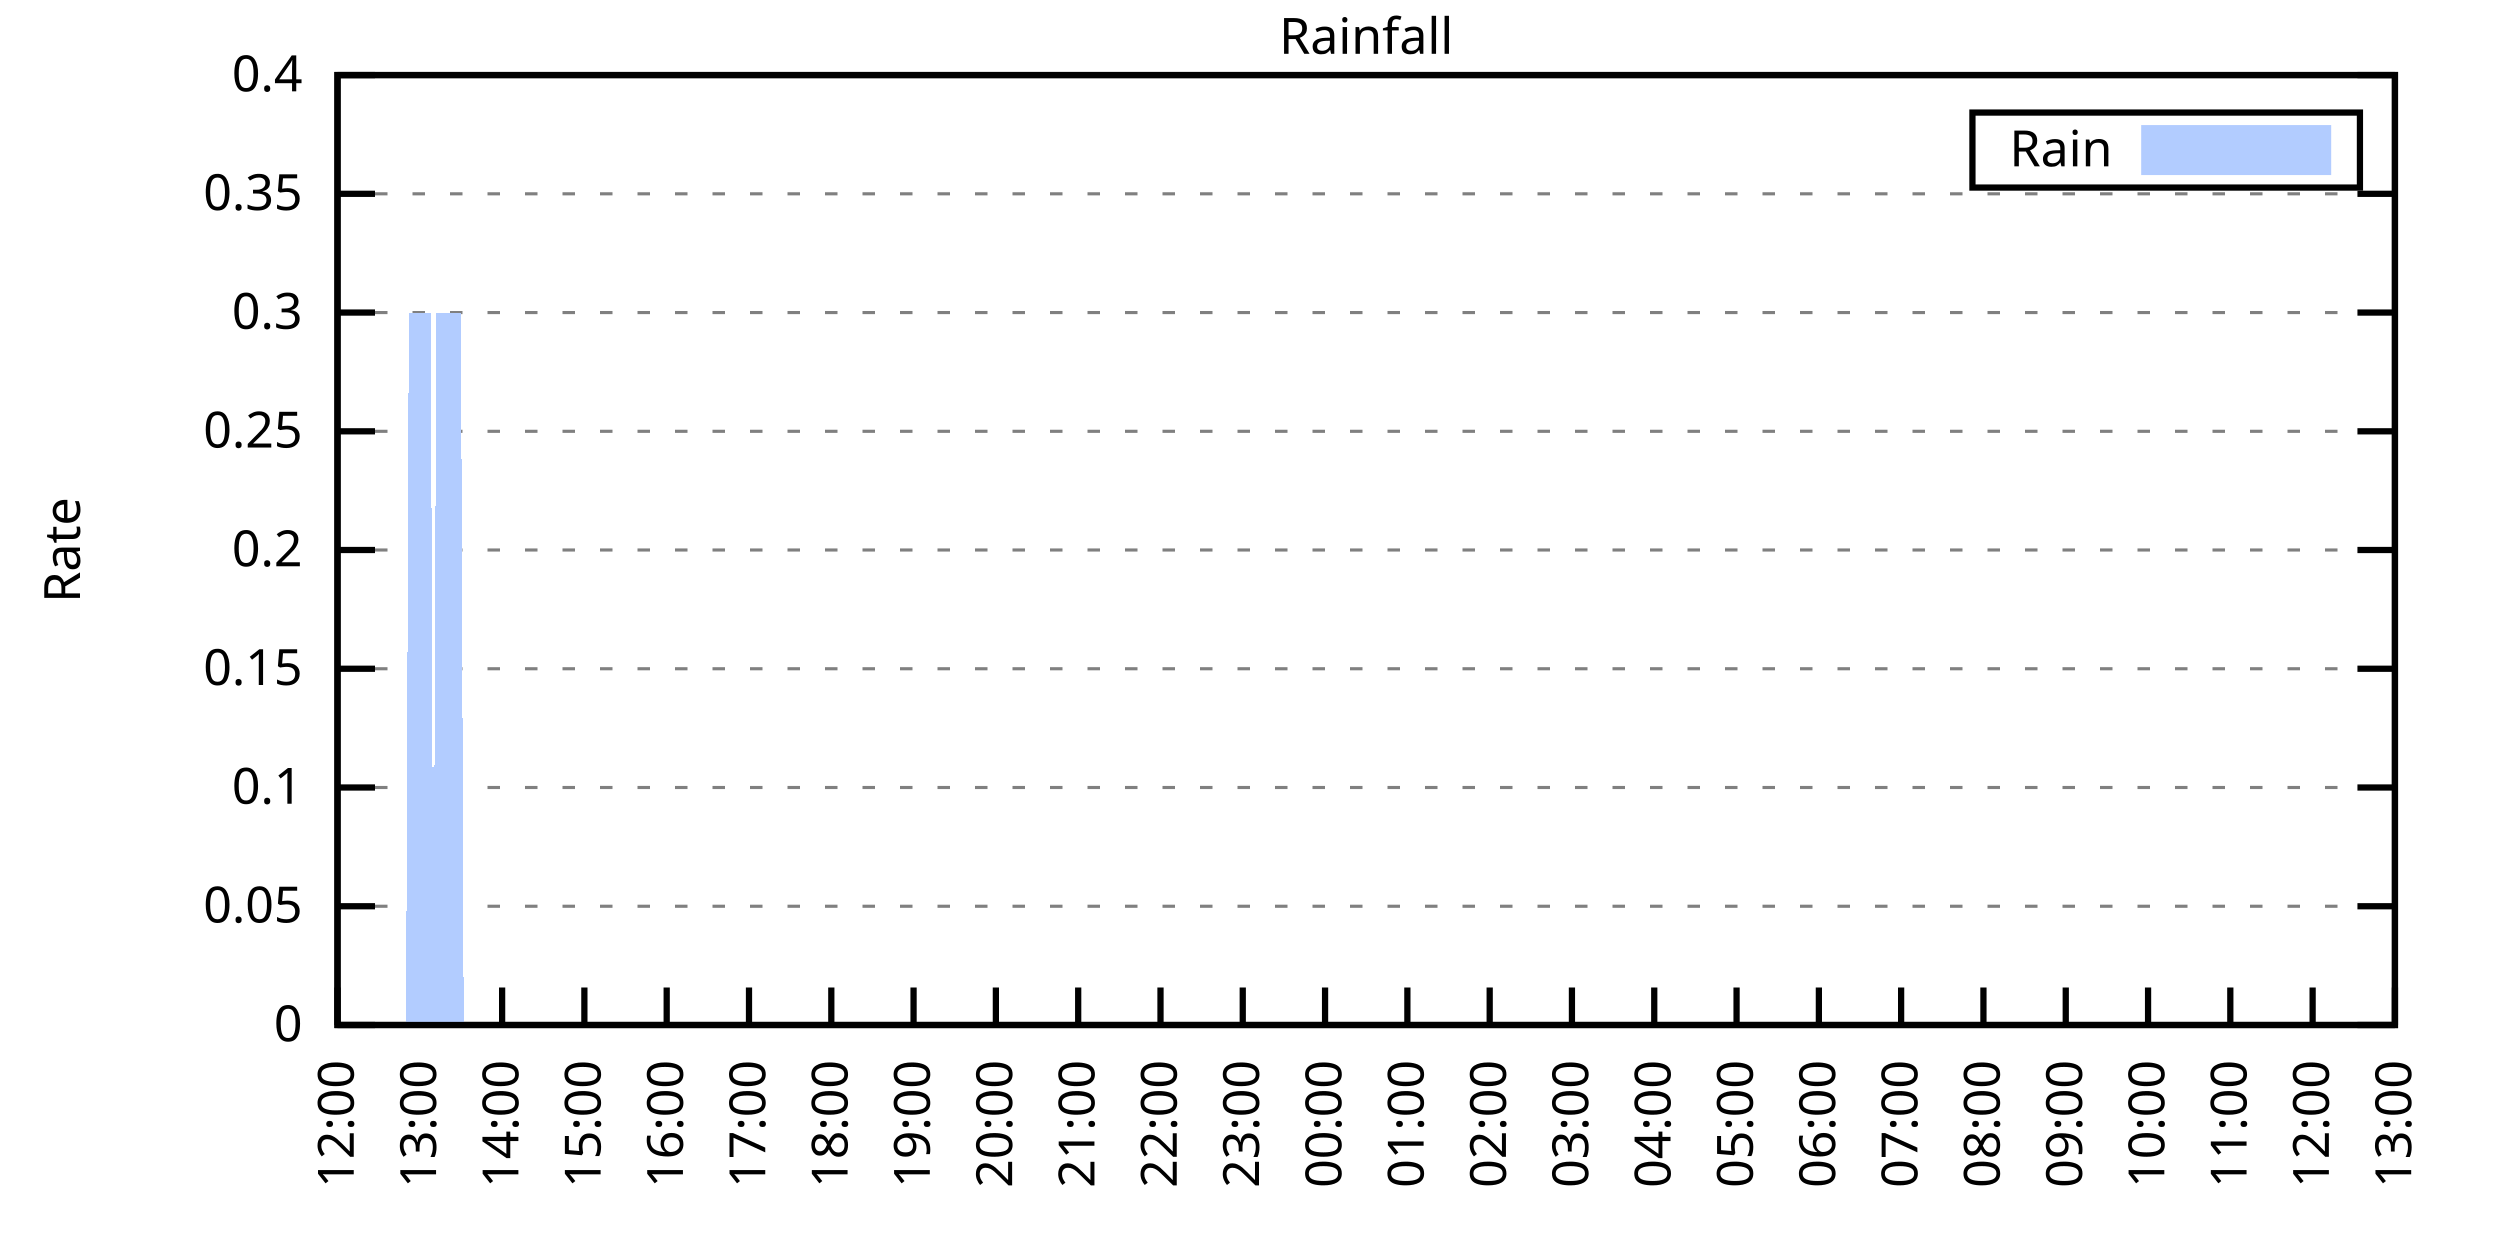
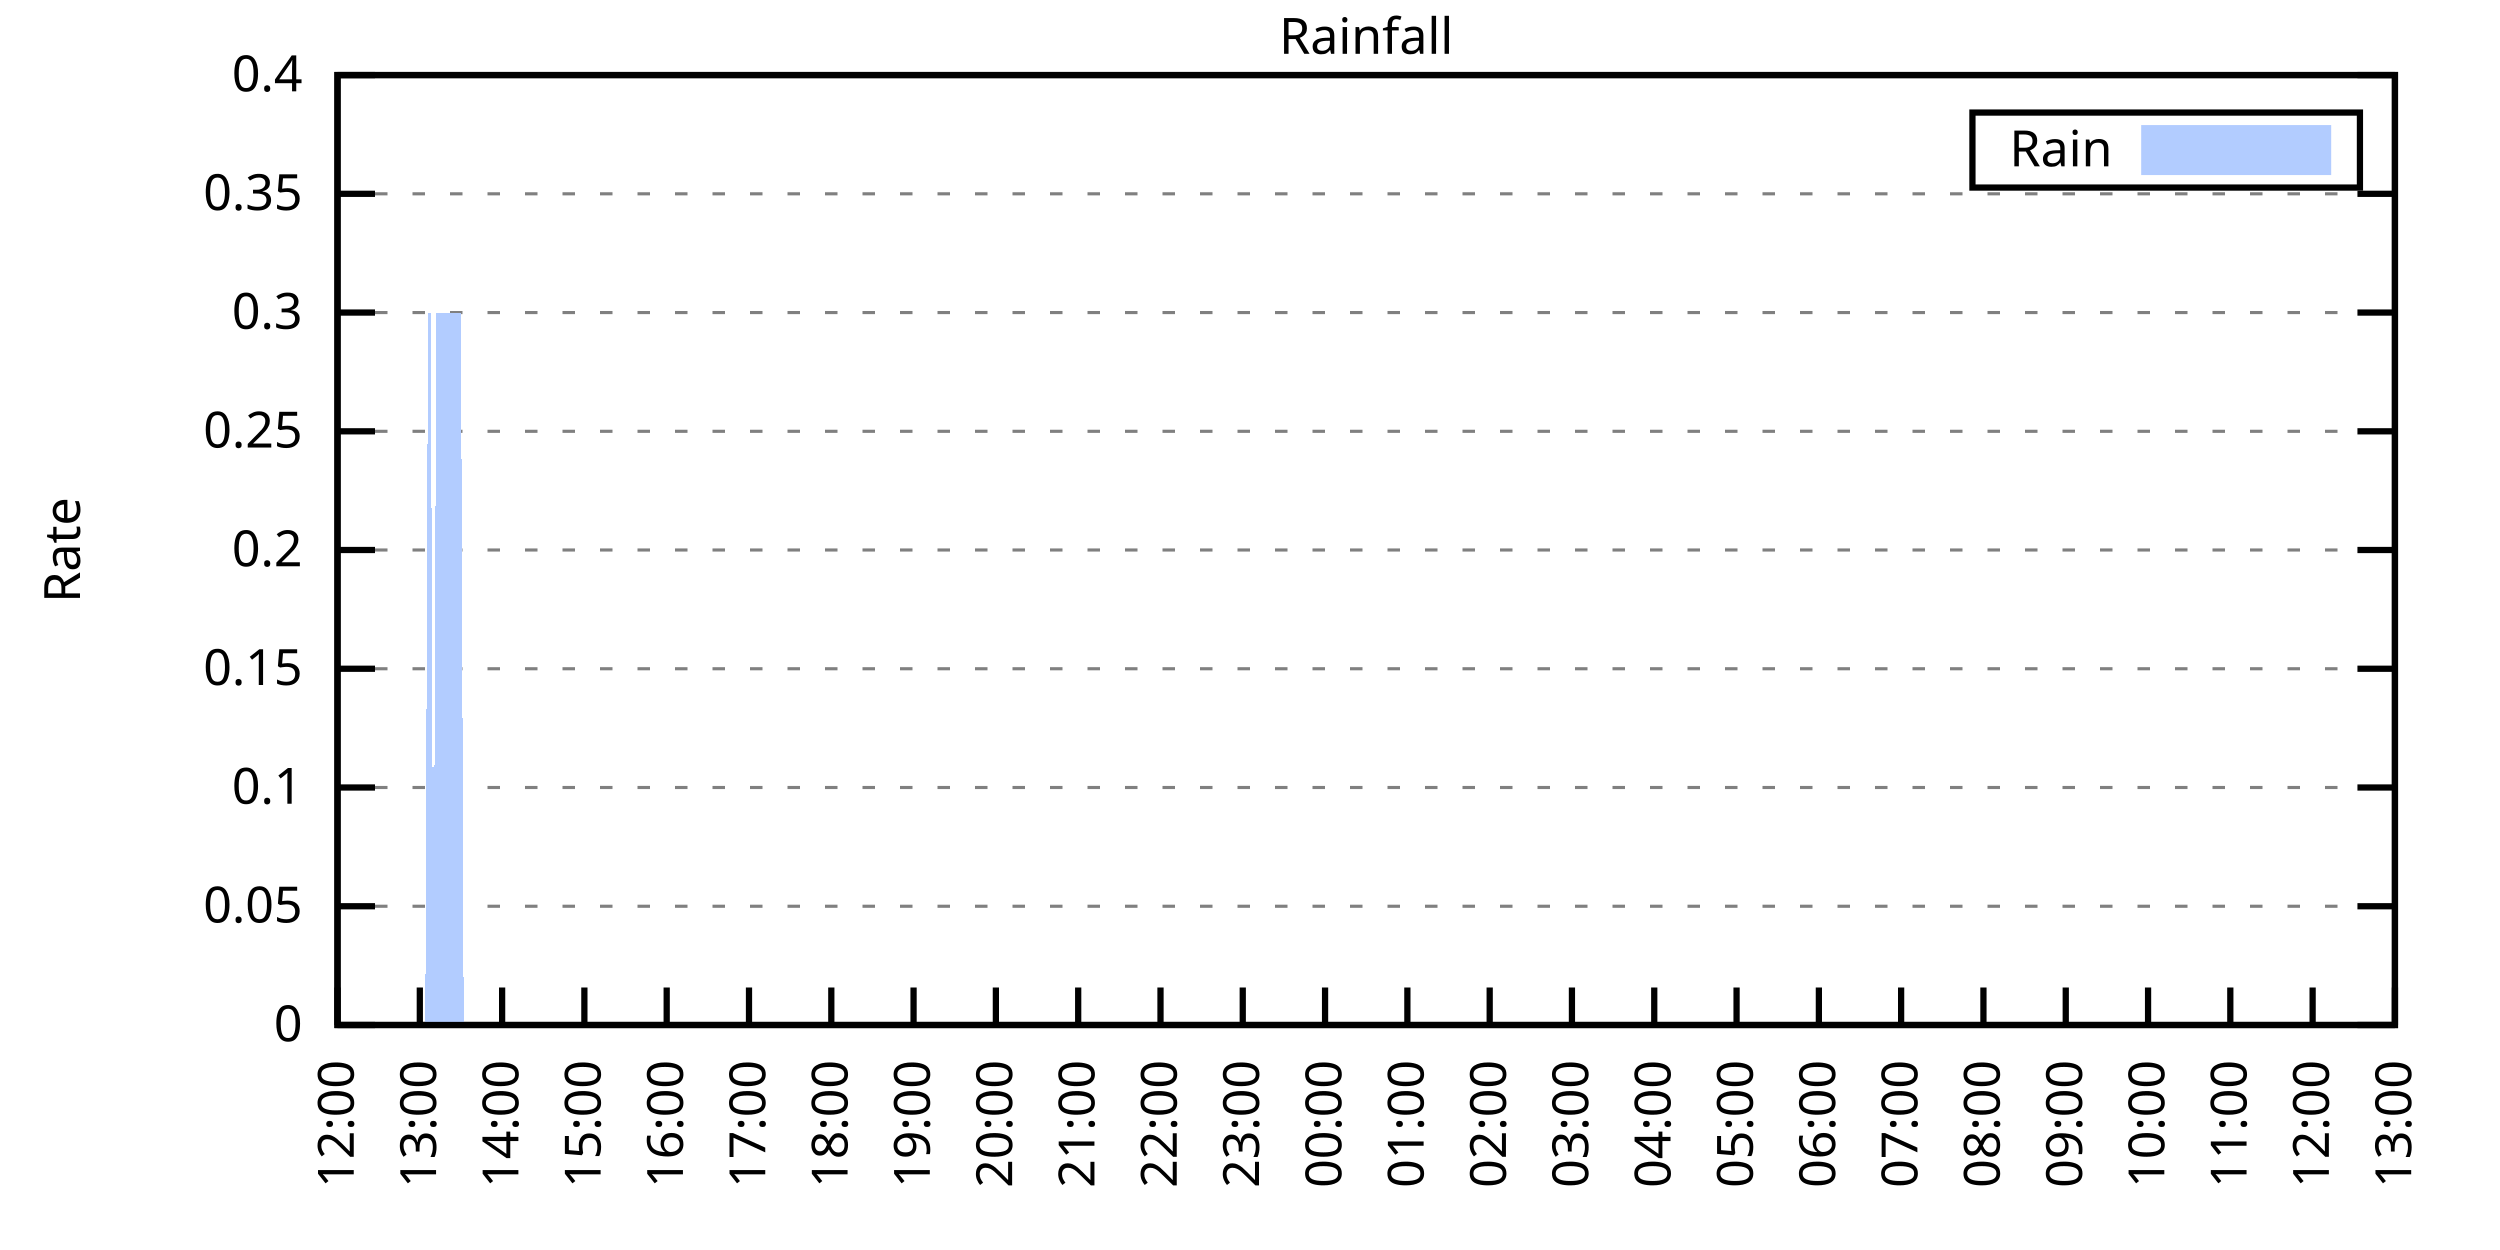
<svg xmlns="http://www.w3.org/2000/svg" xmlns:xlink="http://www.w3.org/1999/xlink" width="400" height="200" viewBox="0 0 400 200">
  <g id="gnuplot_canvas">
    <rect x="0" y="0" width="400" height="200" fill="none" />
    <defs>
      <circle id="gpDot" r="0.5" stroke-width="0.5" stroke="currentColor" />
      <path id="gpPt0" stroke-width="0.333" stroke="currentColor" d="M-1,0 h2 M0,-1 v2" />
      <path id="gpPt1" stroke-width="0.333" stroke="currentColor" d="M-1,-1 L1,1 M1,-1 L-1,1" />
      <path id="gpPt2" stroke-width="0.333" stroke="currentColor" d="M-1,0 L1,0 M0,-1 L0,1 M-1,-1 L1,1 M-1,1 L1,-1" />
      <rect id="gpPt3" stroke-width="0.333" stroke="currentColor" x="-1" y="-1" width="2" height="2" />
      <rect id="gpPt4" stroke-width="0.333" stroke="currentColor" fill="currentColor" x="-1" y="-1" width="2" height="2" />
      <circle id="gpPt5" stroke-width="0.333" stroke="currentColor" cx="0" cy="0" r="1" />
      <use xlink:href="#gpPt5" id="gpPt6" fill="currentColor" stroke="none" />
      <path id="gpPt7" stroke-width="0.333" stroke="currentColor" d="M0,-1.33 L-1.33,0.67 L1.33,0.67 z" />
      <use xlink:href="#gpPt7" id="gpPt8" fill="currentColor" stroke="none" />
      <use xlink:href="#gpPt7" id="gpPt9" stroke="currentColor" transform="rotate(180)" />
      <use xlink:href="#gpPt9" id="gpPt10" fill="currentColor" stroke="none" />
      <use xlink:href="#gpPt3" id="gpPt11" stroke="currentColor" transform="rotate(45)" />
      <use xlink:href="#gpPt11" id="gpPt12" fill="currentColor" stroke="none" />
      <path id="gpPt13" stroke-width="0.333" stroke="currentColor" d="M0,1.330 L1.265,0.411 L0.782,-1.067 L-0.782,-1.076 L-1.265,0.411 z" />
      <use xlink:href="#gpPt13" id="gpPt14" fill="currentColor" stroke="none" />
      <filter id="textbox" filterUnits="objectBoundingBox" x="0" y="0" height="1" width="1">
        <feFlood flood-color="white" flood-opacity="1" result="bgnd" />
        <feComposite in="SourceGraphic" in2="bgnd" operator="atop" />
      </filter>
      <filter id="greybox" filterUnits="objectBoundingBox" x="0" y="0" height="1" width="1">
        <feFlood flood-color="lightgrey" flood-opacity="1" result="grey" />
        <feComposite in="SourceGraphic" in2="grey" operator="atop" />
      </filter>
    </defs>
    <g fill="none" color="white" stroke="currentColor" stroke-width="1.00" stroke-linecap="butt" stroke-linejoin="miter">
</g>
    <g fill="none" color="black" stroke="currentColor" stroke-width="1.00" stroke-linecap="butt" stroke-linejoin="miter">
      <g stroke="none" shape-rendering="crispEdges">
        <polygon fill="rgb(255, 255, 255)" points="54.00,164.00 383.18,164.00 383.18,12.02 54.00,12.02 " />
      </g>
    </g>
    <g fill="none" color="black" stroke="currentColor" stroke-width="1.00" stroke-linecap="butt" stroke-linejoin="miter">
</g>
    <g fill="none" color="black" stroke="black" stroke-width="0.50" stroke-linecap="butt" stroke-linejoin="miter">
</g>
    <g fill="none" color="gray" stroke="currentColor" stroke-width="0.50" stroke-linecap="butt" stroke-linejoin="miter">
      <path stroke="gray" stroke-dasharray="2,4" class="gridline" d="M54.00,164.00 L383.19,164.00  " />
    </g>
    <g fill="none" color="gray" stroke="gray" stroke-width="1.00" stroke-linecap="butt" stroke-linejoin="miter">
</g>
    <g fill="none" color="black" stroke="currentColor" stroke-width="1.00" stroke-linecap="butt" stroke-linejoin="miter">
      <path stroke="black" d="M54.00,164.00 L60.00,164.00 M383.19,164.00 L377.19,164.00  " />
      <g transform="translate(48.40,166.60)" stroke="none" fill="black" font-family="Sans" font-size="8.00" text-anchor="end">
        <text>
          <tspan font-family="Sans"> 0</tspan>
        </text>
      </g>
    </g>
    <g fill="none" color="black" stroke="currentColor" stroke-width="1.00" stroke-linecap="butt" stroke-linejoin="miter">
</g>
    <g fill="none" color="black" stroke="black" stroke-width="0.50" stroke-linecap="butt" stroke-linejoin="miter">
</g>
    <g fill="none" color="gray" stroke="currentColor" stroke-width="0.50" stroke-linecap="butt" stroke-linejoin="miter">
      <path stroke="gray" stroke-dasharray="2,4" class="gridline" d="M54.00,145.00 L383.19,145.00  " />
    </g>
    <g fill="none" color="gray" stroke="gray" stroke-width="1.00" stroke-linecap="butt" stroke-linejoin="miter">
</g>
    <g fill="none" color="black" stroke="currentColor" stroke-width="1.00" stroke-linecap="butt" stroke-linejoin="miter">
      <path stroke="black" d="M54.00,145.00 L60.00,145.00 M383.19,145.00 L377.19,145.00  " />
      <g transform="translate(48.40,147.60)" stroke="none" fill="black" font-family="Sans" font-size="8.00" text-anchor="end">
        <text>
          <tspan font-family="Sans"> 0.05</tspan>
        </text>
      </g>
    </g>
    <g fill="none" color="black" stroke="currentColor" stroke-width="1.00" stroke-linecap="butt" stroke-linejoin="miter">
</g>
    <g fill="none" color="black" stroke="black" stroke-width="0.50" stroke-linecap="butt" stroke-linejoin="miter">
</g>
    <g fill="none" color="gray" stroke="currentColor" stroke-width="0.50" stroke-linecap="butt" stroke-linejoin="miter">
      <path stroke="gray" stroke-dasharray="2,4" class="gridline" d="M54.00,126.00 L383.19,126.00  " />
    </g>
    <g fill="none" color="gray" stroke="gray" stroke-width="1.00" stroke-linecap="butt" stroke-linejoin="miter">
</g>
    <g fill="none" color="black" stroke="currentColor" stroke-width="1.00" stroke-linecap="butt" stroke-linejoin="miter">
      <path stroke="black" d="M54.00,126.00 L60.00,126.00 M383.19,126.00 L377.19,126.00  " />
      <g transform="translate(48.40,128.60)" stroke="none" fill="black" font-family="Sans" font-size="8.00" text-anchor="end">
        <text>
          <tspan font-family="Sans"> 0.1</tspan>
        </text>
      </g>
    </g>
    <g fill="none" color="black" stroke="currentColor" stroke-width="1.00" stroke-linecap="butt" stroke-linejoin="miter">
</g>
    <g fill="none" color="black" stroke="black" stroke-width="0.50" stroke-linecap="butt" stroke-linejoin="miter">
</g>
    <g fill="none" color="gray" stroke="currentColor" stroke-width="0.50" stroke-linecap="butt" stroke-linejoin="miter">
      <path stroke="gray" stroke-dasharray="2,4" class="gridline" d="M54.00,107.00 L383.19,107.00  " />
    </g>
    <g fill="none" color="gray" stroke="gray" stroke-width="1.00" stroke-linecap="butt" stroke-linejoin="miter">
</g>
    <g fill="none" color="black" stroke="currentColor" stroke-width="1.00" stroke-linecap="butt" stroke-linejoin="miter">
      <path stroke="black" d="M54.00,107.00 L60.00,107.00 M383.19,107.00 L377.19,107.00  " />
      <g transform="translate(48.40,109.60)" stroke="none" fill="black" font-family="Sans" font-size="8.00" text-anchor="end">
        <text>
          <tspan font-family="Sans"> 0.15</tspan>
        </text>
      </g>
    </g>
    <g fill="none" color="black" stroke="currentColor" stroke-width="1.00" stroke-linecap="butt" stroke-linejoin="miter">
</g>
    <g fill="none" color="black" stroke="black" stroke-width="0.50" stroke-linecap="butt" stroke-linejoin="miter">
</g>
    <g fill="none" color="gray" stroke="currentColor" stroke-width="0.50" stroke-linecap="butt" stroke-linejoin="miter">
      <path stroke="gray" stroke-dasharray="2,4" class="gridline" d="M54.00,88.00 L383.19,88.00  " />
    </g>
    <g fill="none" color="gray" stroke="gray" stroke-width="1.00" stroke-linecap="butt" stroke-linejoin="miter">
</g>
    <g fill="none" color="black" stroke="currentColor" stroke-width="1.00" stroke-linecap="butt" stroke-linejoin="miter">
      <path stroke="black" d="M54.00,88.00 L60.00,88.00 M383.19,88.00 L377.19,88.00  " />
      <g transform="translate(48.40,90.60)" stroke="none" fill="black" font-family="Sans" font-size="8.00" text-anchor="end">
        <text>
          <tspan font-family="Sans"> 0.2</tspan>
        </text>
      </g>
    </g>
    <g fill="none" color="black" stroke="currentColor" stroke-width="1.00" stroke-linecap="butt" stroke-linejoin="miter">
</g>
    <g fill="none" color="black" stroke="black" stroke-width="0.50" stroke-linecap="butt" stroke-linejoin="miter">
</g>
    <g fill="none" color="gray" stroke="currentColor" stroke-width="0.50" stroke-linecap="butt" stroke-linejoin="miter">
      <path stroke="gray" stroke-dasharray="2,4" class="gridline" d="M54.00,69.01 L383.19,69.01  " />
    </g>
    <g fill="none" color="gray" stroke="gray" stroke-width="1.00" stroke-linecap="butt" stroke-linejoin="miter">
</g>
    <g fill="none" color="black" stroke="currentColor" stroke-width="1.00" stroke-linecap="butt" stroke-linejoin="miter">
      <path stroke="black" d="M54.00,69.01 L60.00,69.01 M383.19,69.01 L377.19,69.01  " />
      <g transform="translate(48.40,71.61)" stroke="none" fill="black" font-family="Sans" font-size="8.00" text-anchor="end">
        <text>
          <tspan font-family="Sans"> 0.25</tspan>
        </text>
      </g>
    </g>
    <g fill="none" color="black" stroke="currentColor" stroke-width="1.00" stroke-linecap="butt" stroke-linejoin="miter">
</g>
    <g fill="none" color="black" stroke="black" stroke-width="0.50" stroke-linecap="butt" stroke-linejoin="miter">
</g>
    <g fill="none" color="gray" stroke="currentColor" stroke-width="0.50" stroke-linecap="butt" stroke-linejoin="miter">
      <path stroke="gray" stroke-dasharray="2,4" class="gridline" d="M54.00,50.01 L383.19,50.01  " />
    </g>
    <g fill="none" color="gray" stroke="gray" stroke-width="1.00" stroke-linecap="butt" stroke-linejoin="miter">
</g>
    <g fill="none" color="black" stroke="currentColor" stroke-width="1.00" stroke-linecap="butt" stroke-linejoin="miter">
      <path stroke="black" d="M54.00,50.01 L60.00,50.01 M383.19,50.01 L377.19,50.01  " />
      <g transform="translate(48.40,52.61)" stroke="none" fill="black" font-family="Sans" font-size="8.00" text-anchor="end">
        <text>
          <tspan font-family="Sans"> 0.3</tspan>
        </text>
      </g>
    </g>
    <g fill="none" color="black" stroke="currentColor" stroke-width="1.00" stroke-linecap="butt" stroke-linejoin="miter">
</g>
    <g fill="none" color="black" stroke="black" stroke-width="0.50" stroke-linecap="butt" stroke-linejoin="miter">
</g>
    <g fill="none" color="gray" stroke="currentColor" stroke-width="0.50" stroke-linecap="butt" stroke-linejoin="miter">
      <path stroke="gray" stroke-dasharray="2,4" class="gridline" d="M54.00,31.01 L383.19,31.01  " />
    </g>
    <g fill="none" color="gray" stroke="gray" stroke-width="1.00" stroke-linecap="butt" stroke-linejoin="miter">
</g>
    <g fill="none" color="black" stroke="currentColor" stroke-width="1.00" stroke-linecap="butt" stroke-linejoin="miter">
      <path stroke="black" d="M54.00,31.01 L60.00,31.01 M383.19,31.01 L377.19,31.01  " />
      <g transform="translate(48.40,33.61)" stroke="none" fill="black" font-family="Sans" font-size="8.00" text-anchor="end">
        <text>
          <tspan font-family="Sans"> 0.35</tspan>
        </text>
      </g>
    </g>
    <g fill="none" color="black" stroke="currentColor" stroke-width="1.00" stroke-linecap="butt" stroke-linejoin="miter">
</g>
    <g fill="none" color="black" stroke="black" stroke-width="0.50" stroke-linecap="butt" stroke-linejoin="miter">
</g>
    <g fill="none" color="gray" stroke="currentColor" stroke-width="0.50" stroke-linecap="butt" stroke-linejoin="miter">
      <path stroke="gray" stroke-dasharray="2,4" class="gridline" d="M54.00,12.01 L383.19,12.01  " />
    </g>
    <g fill="none" color="gray" stroke="gray" stroke-width="1.00" stroke-linecap="butt" stroke-linejoin="miter">
</g>
    <g fill="none" color="black" stroke="currentColor" stroke-width="1.00" stroke-linecap="butt" stroke-linejoin="miter">
      <path stroke="black" d="M54.00,12.01 L60.00,12.01 M383.19,12.01 L377.19,12.01  " />
      <g transform="translate(48.40,14.61)" stroke="none" fill="black" font-family="Sans" font-size="8.00" text-anchor="end">
        <text>
          <tspan font-family="Sans"> 0.4</tspan>
        </text>
      </g>
    </g>
    <g fill="none" color="black" stroke="currentColor" stroke-width="1.00" stroke-linecap="butt" stroke-linejoin="miter">
      <path stroke="black" d="M54.00,164.00 L54.00,158.00  " />
      <g transform="translate(56.60,169.60) rotate(270.00)" stroke="none" fill="black" font-family="Sans" font-size="8.00" text-anchor="end">
        <text>
          <tspan font-family="Sans">12:00</tspan>
        </text>
      </g>
    </g>
    <g fill="none" color="black" stroke="currentColor" stroke-width="1.00" stroke-linecap="butt" stroke-linejoin="miter">
      <path stroke="black" d="M67.17,164.00 L67.17,158.00  " />
      <g transform="translate(69.77,169.60) rotate(270.00)" stroke="none" fill="black" font-family="Sans" font-size="8.00" text-anchor="end">
        <text>
          <tspan font-family="Sans">13:00</tspan>
        </text>
      </g>
    </g>
    <g fill="none" color="black" stroke="currentColor" stroke-width="1.00" stroke-linecap="butt" stroke-linejoin="miter">
      <path stroke="black" d="M80.34,164.00 L80.34,158.00  " />
      <g transform="translate(82.94,169.60) rotate(270.00)" stroke="none" fill="black" font-family="Sans" font-size="8.00" text-anchor="end">
        <text>
          <tspan font-family="Sans">14:00</tspan>
        </text>
      </g>
    </g>
    <g fill="none" color="black" stroke="currentColor" stroke-width="1.00" stroke-linecap="butt" stroke-linejoin="miter">
      <path stroke="black" d="M93.50,164.00 L93.50,158.00  " />
      <g transform="translate(96.10,169.60) rotate(270.00)" stroke="none" fill="black" font-family="Sans" font-size="8.00" text-anchor="end">
        <text>
          <tspan font-family="Sans">15:00</tspan>
        </text>
      </g>
    </g>
    <g fill="none" color="black" stroke="currentColor" stroke-width="1.00" stroke-linecap="butt" stroke-linejoin="miter">
      <path stroke="black" d="M106.67,164.00 L106.67,158.00  " />
      <g transform="translate(109.27,169.60) rotate(270.00)" stroke="none" fill="black" font-family="Sans" font-size="8.00" text-anchor="end">
        <text>
          <tspan font-family="Sans">16:00</tspan>
        </text>
      </g>
    </g>
    <g fill="none" color="black" stroke="currentColor" stroke-width="1.00" stroke-linecap="butt" stroke-linejoin="miter">
      <path stroke="black" d="M119.84,164.00 L119.84,158.00  " />
      <g transform="translate(122.44,169.60) rotate(270.00)" stroke="none" fill="black" font-family="Sans" font-size="8.00" text-anchor="end">
        <text>
          <tspan font-family="Sans">17:00</tspan>
        </text>
      </g>
    </g>
    <g fill="none" color="black" stroke="currentColor" stroke-width="1.00" stroke-linecap="butt" stroke-linejoin="miter">
      <path stroke="black" d="M133.01,164.00 L133.01,158.00  " />
      <g transform="translate(135.61,169.60) rotate(270.00)" stroke="none" fill="black" font-family="Sans" font-size="8.00" text-anchor="end">
        <text>
          <tspan font-family="Sans">18:00</tspan>
        </text>
      </g>
    </g>
    <g fill="none" color="black" stroke="currentColor" stroke-width="1.00" stroke-linecap="butt" stroke-linejoin="miter">
      <path stroke="black" d="M146.17,164.00 L146.17,158.00  " />
      <g transform="translate(148.77,169.60) rotate(270.00)" stroke="none" fill="black" font-family="Sans" font-size="8.00" text-anchor="end">
        <text>
          <tspan font-family="Sans">19:00</tspan>
        </text>
      </g>
    </g>
    <g fill="none" color="black" stroke="currentColor" stroke-width="1.00" stroke-linecap="butt" stroke-linejoin="miter">
      <path stroke="black" d="M159.34,164.00 L159.34,158.00  " />
      <g transform="translate(161.94,169.60) rotate(270.00)" stroke="none" fill="black" font-family="Sans" font-size="8.00" text-anchor="end">
        <text>
          <tspan font-family="Sans">20:00</tspan>
        </text>
      </g>
    </g>
    <g fill="none" color="black" stroke="currentColor" stroke-width="1.00" stroke-linecap="butt" stroke-linejoin="miter">
      <path stroke="black" d="M172.51,164.00 L172.51,158.00  " />
      <g transform="translate(175.11,169.60) rotate(270.00)" stroke="none" fill="black" font-family="Sans" font-size="8.00" text-anchor="end">
        <text>
          <tspan font-family="Sans">21:00</tspan>
        </text>
      </g>
    </g>
    <g fill="none" color="black" stroke="currentColor" stroke-width="1.00" stroke-linecap="butt" stroke-linejoin="miter">
      <path stroke="black" d="M185.68,164.00 L185.68,158.00  " />
      <g transform="translate(188.28,169.60) rotate(270.00)" stroke="none" fill="black" font-family="Sans" font-size="8.00" text-anchor="end">
        <text>
          <tspan font-family="Sans">22:00</tspan>
        </text>
      </g>
    </g>
    <g fill="none" color="black" stroke="currentColor" stroke-width="1.00" stroke-linecap="butt" stroke-linejoin="miter">
      <path stroke="black" d="M198.84,164.00 L198.84,158.00  " />
      <g transform="translate(201.44,169.60) rotate(270.00)" stroke="none" fill="black" font-family="Sans" font-size="8.00" text-anchor="end">
        <text>
          <tspan font-family="Sans">23:00</tspan>
        </text>
      </g>
    </g>
    <g fill="none" color="black" stroke="currentColor" stroke-width="1.00" stroke-linecap="butt" stroke-linejoin="miter">
      <path stroke="black" d="M212.01,164.00 L212.01,158.00  " />
      <g transform="translate(214.61,169.60) rotate(270.00)" stroke="none" fill="black" font-family="Sans" font-size="8.00" text-anchor="end">
        <text>
          <tspan font-family="Sans">00:00</tspan>
        </text>
      </g>
    </g>
    <g fill="none" color="black" stroke="currentColor" stroke-width="1.00" stroke-linecap="butt" stroke-linejoin="miter">
      <path stroke="black" d="M225.18,164.00 L225.18,158.00  " />
      <g transform="translate(227.78,169.60) rotate(270.00)" stroke="none" fill="black" font-family="Sans" font-size="8.00" text-anchor="end">
        <text>
          <tspan font-family="Sans">01:00</tspan>
        </text>
      </g>
    </g>
    <g fill="none" color="black" stroke="currentColor" stroke-width="1.00" stroke-linecap="butt" stroke-linejoin="miter">
      <path stroke="black" d="M238.35,164.00 L238.35,158.00  " />
      <g transform="translate(240.95,169.60) rotate(270.00)" stroke="none" fill="black" font-family="Sans" font-size="8.00" text-anchor="end">
        <text>
          <tspan font-family="Sans">02:00</tspan>
        </text>
      </g>
    </g>
    <g fill="none" color="black" stroke="currentColor" stroke-width="1.00" stroke-linecap="butt" stroke-linejoin="miter">
      <path stroke="black" d="M251.51,164.00 L251.51,158.00  " />
      <g transform="translate(254.11,169.60) rotate(270.00)" stroke="none" fill="black" font-family="Sans" font-size="8.00" text-anchor="end">
        <text>
          <tspan font-family="Sans">03:00</tspan>
        </text>
      </g>
    </g>
    <g fill="none" color="black" stroke="currentColor" stroke-width="1.00" stroke-linecap="butt" stroke-linejoin="miter">
      <path stroke="black" d="M264.68,164.00 L264.68,158.00  " />
      <g transform="translate(267.28,169.60) rotate(270.00)" stroke="none" fill="black" font-family="Sans" font-size="8.00" text-anchor="end">
        <text>
          <tspan font-family="Sans">04:00</tspan>
        </text>
      </g>
    </g>
    <g fill="none" color="black" stroke="currentColor" stroke-width="1.00" stroke-linecap="butt" stroke-linejoin="miter">
      <path stroke="black" d="M277.85,164.00 L277.85,158.00  " />
      <g transform="translate(280.45,169.60) rotate(270.00)" stroke="none" fill="black" font-family="Sans" font-size="8.00" text-anchor="end">
        <text>
          <tspan font-family="Sans">05:00</tspan>
        </text>
      </g>
    </g>
    <g fill="none" color="black" stroke="currentColor" stroke-width="1.00" stroke-linecap="butt" stroke-linejoin="miter">
      <path stroke="black" d="M291.02,164.00 L291.02,158.00  " />
      <g transform="translate(293.62,169.60) rotate(270.00)" stroke="none" fill="black" font-family="Sans" font-size="8.00" text-anchor="end">
        <text>
          <tspan font-family="Sans">06:00</tspan>
        </text>
      </g>
    </g>
    <g fill="none" color="black" stroke="currentColor" stroke-width="1.00" stroke-linecap="butt" stroke-linejoin="miter">
      <path stroke="black" d="M304.18,164.00 L304.18,158.00  " />
      <g transform="translate(306.78,169.60) rotate(270.00)" stroke="none" fill="black" font-family="Sans" font-size="8.00" text-anchor="end">
        <text>
          <tspan font-family="Sans">07:00</tspan>
        </text>
      </g>
    </g>
    <g fill="none" color="black" stroke="currentColor" stroke-width="1.00" stroke-linecap="butt" stroke-linejoin="miter">
      <path stroke="black" d="M317.35,164.00 L317.35,158.00  " />
      <g transform="translate(319.95,169.60) rotate(270.00)" stroke="none" fill="black" font-family="Sans" font-size="8.00" text-anchor="end">
        <text>
          <tspan font-family="Sans">08:00</tspan>
        </text>
      </g>
    </g>
    <g fill="none" color="black" stroke="currentColor" stroke-width="1.00" stroke-linecap="butt" stroke-linejoin="miter">
      <path stroke="black" d="M330.52,164.00 L330.52,158.00  " />
      <g transform="translate(333.12,169.60) rotate(270.00)" stroke="none" fill="black" font-family="Sans" font-size="8.00" text-anchor="end">
        <text>
          <tspan font-family="Sans">09:00</tspan>
        </text>
      </g>
    </g>
    <g fill="none" color="black" stroke="currentColor" stroke-width="1.00" stroke-linecap="butt" stroke-linejoin="miter">
      <path stroke="black" d="M343.69,164.00 L343.69,158.00  " />
      <g transform="translate(346.29,169.60) rotate(270.00)" stroke="none" fill="black" font-family="Sans" font-size="8.00" text-anchor="end">
        <text>
          <tspan font-family="Sans">10:00</tspan>
        </text>
      </g>
    </g>
    <g fill="none" color="black" stroke="currentColor" stroke-width="1.00" stroke-linecap="butt" stroke-linejoin="miter">
      <path stroke="black" d="M356.85,164.00 L356.85,158.00  " />
      <g transform="translate(359.45,169.60) rotate(270.00)" stroke="none" fill="black" font-family="Sans" font-size="8.00" text-anchor="end">
        <text>
          <tspan font-family="Sans">11:00</tspan>
        </text>
      </g>
    </g>
    <g fill="none" color="black" stroke="currentColor" stroke-width="1.00" stroke-linecap="butt" stroke-linejoin="miter">
      <path stroke="black" d="M370.02,164.00 L370.02,158.00  " />
      <g transform="translate(372.62,169.60) rotate(270.00)" stroke="none" fill="black" font-family="Sans" font-size="8.00" text-anchor="end">
        <text>
          <tspan font-family="Sans">12:00</tspan>
        </text>
      </g>
    </g>
    <g fill="none" color="black" stroke="currentColor" stroke-width="1.00" stroke-linecap="butt" stroke-linejoin="miter">
      <path stroke="black" d="M383.19,164.00 L383.19,158.00  " />
      <g transform="translate(385.79,169.60) rotate(270.00)" stroke="none" fill="black" font-family="Sans" font-size="8.00" text-anchor="end">
        <text>
          <tspan font-family="Sans">13:00</tspan>
        </text>
      </g>
    </g>
    <g fill="none" color="black" stroke="currentColor" stroke-width="1.00" stroke-linecap="butt" stroke-linejoin="miter">
</g>
    <g fill="none" color="black" stroke="currentColor" stroke-width="1.00" stroke-linecap="butt" stroke-linejoin="miter">
      <path stroke="black" d="M54.00,12.01 L54.00,164.00 L383.19,164.00 L383.19,12.01 L54.00,12.01 Z  " />
    </g>
    <g fill="none" color="black" stroke="currentColor" stroke-width="1.00" stroke-linecap="butt" stroke-linejoin="miter">
</g>
    <g fill="none" color="black" stroke="currentColor" stroke-width="1.00" stroke-linecap="butt" stroke-linejoin="miter">
      <path stroke="black" d="M315.59,30.01 L315.59,18.01 L377.59,18.01 L377.59,30.01 L315.59,30.01 Z  " />
    </g>
    <g id="Rainfall_plot_1">
      <g fill="none" color="white" stroke="black" stroke-width="2.00" stroke-linecap="butt" stroke-linejoin="miter">
</g>
      <g fill="none" color="black" stroke="currentColor" stroke-width="2.00" stroke-linecap="butt" stroke-linejoin="miter">
        <g transform="translate(337.99,26.61)" stroke="none" fill="black" font-family="Sans" font-size="8.00" text-anchor="end">
          <text>
            <tspan font-family="Sans">Rain</tspan>
          </text>
        </g>
      </g>
      <g fill="none" color="black" stroke="currentColor" stroke-width="2.00" stroke-linecap="butt" stroke-linejoin="miter">
        <g stroke="none" shape-rendering="crispEdges">
          <polygon fill="rgb(178, 204, 255)" points="343.59,27.01 371.99,27.01 371.99,21.01 343.59,21.01 " />
        </g>
        <path stroke="rgb(178, 204, 255)" d="M343.59,27.01 L371.99,27.01 L371.99,21.01 L343.59,21.01 L343.59,27.01 Z  " />
      </g>
      <g fill="none" color="black" stroke="currentColor" stroke-width="2.00" stroke-linecap="butt" stroke-linejoin="miter">
        <g stroke="none" shape-rendering="crispEdges">
-           <polygon fill="rgb(178, 204, 255)" points="61.02,164.00 61.46,164.00 61.90,164.00 62.34,164.00 62.78,164.00 63.22,164.00 63.66,164.00 64.10,164.00 64.53,164.00 64.97,164.00 65.41,50.01 65.85,50.01 66.29,50.01 66.73,50.01 67.17,50.01 67.61,50.01 68.05,50.01 68.48,50.01 68.92,50.01 69.36,164.00 69.80,50.01 70.24,50.01 70.68,50.01 71.12,50.01 71.56,50.01 72.00,50.01 72.43,50.01 72.87,50.01 73.31,50.01 73.75,50.01 74.19,164.00 74.63,164.00 75.07,164.00 75.51,164.00 75.95,164.00 76.38,164.00 76.82,164.00 77.26,164.00 77.70,164.00 78.14,164.00 78.58,164.00 79.02,164.00 79.46,164.00 79.90,164.00 80.34,164.00 80.77,164.00 81.21,164.00 81.65,164.00 82.09,164.00 82.53,164.00 82.97,164.00 83.41,164.00 83.85,164.00 84.29,164.00 84.72,164.00 85.16,164.00 85.60,164.00 86.04,164.00 86.48,164.00 86.92,164.00 87.36,164.00 87.80,164.00 88.24,164.00 88.67,164.00 89.11,164.00 89.55,164.00 89.99,164.00 90.43,164.00 90.87,164.00 91.31,164.00 91.75,164.00 92.19,164.00 92.62,164.00 93.06,164.00 93.50,164.00 93.94,164.00 94.38,164.00 94.82,164.00 95.26,164.00 95.70,164.00 96.14,164.00 96.58,164.00 97.01,164.00 97.45,164.00 97.89,164.00 98.33,164.00 98.77,164.00 99.21,164.00 99.65,164.00 100.09,164.00 100.53,164.00 100.96,164.00 101.40,164.00 101.84,164.00 102.28,164.00 102.72,164.00 103.16,164.00 103.60,164.00 104.04,164.00 104.48,164.00 104.91,164.00 105.35,164.00 105.79,164.00 106.23,164.00 106.67,164.00 107.11,164.00 107.55,164.00 107.99,164.00 108.43,164.00 108.87,164.00 109.30,164.00 109.74,164.00 110.18,164.00 110.62,164.00 111.06,164.00 111.50,164.00 111.94,164.00 112.38,164.00 112.82,164.00 113.25,164.00 113.69,164.00 114.13,164.00 114.57,164.00 115.01,164.00 115.45,164.00 115.89,164.00 116.33,164.00 116.77,164.00 117.20,164.00 117.64,164.00 118.08,164.00 118.52,164.00 118.96,164.00 119.40,164.00 119.84,164.00 120.28,164.00 120.72,164.00 121.15,164.00 121.59,164.00 122.03,164.00 122.47,164.00 122.91,164.00 123.35,164.00 123.79,164.00 124.23,164.00 124.67,164.00 125.11,164.00 125.54,164.00 125.98,164.00 126.42,164.00 126.86,164.00 127.30,164.00 127.74,164.00 128.18,164.00 128.62,164.00 129.06,164.00 129.49,164.00 129.93,164.00 130.37,164.00 130.81,164.00 131.25,164.00 131.69,164.00 132.13,164.00 132.57,164.00 133.01,164.00 133.44,164.00 133.88,164.00 134.32,164.00 134.76,164.00 135.20,164.00 135.64,164.00 136.08,164.00 136.52,164.00 136.96,164.00 137.39,164.00 137.83,164.00 138.27,164.00 138.71,164.00 139.15,164.00 139.59,164.00 140.03,164.00 140.47,164.00 140.91,164.00 141.35,164.00 141.78,164.00 142.22,164.00 142.66,164.00 143.10,164.00 143.54,164.00 143.98,164.00 144.42,164.00 144.86,164.00 145.30,164.00 145.73,164.00 146.17,164.00 146.61,164.00 147.05,164.00 147.49,164.00 147.93,164.00 148.37,164.00 148.81,164.00 149.25,164.00 149.68,164.00 150.12,164.00 150.56,164.00 151.00,164.00 151.44,164.00 151.88,164.00 152.32,164.00 152.76,164.00 153.20,164.00 153.63,164.00 154.07,164.00 154.51,164.00 154.95,164.00 155.39,164.00 155.83,164.00 156.27,164.00 156.71,164.00 157.15,164.00 157.59,164.00 158.02,164.00 158.46,164.00 158.90,164.00 159.34,164.00 159.78,164.00 160.22,164.00 160.66,164.00 161.10,164.00 161.54,164.00 161.97,164.00 162.41,164.00 162.85,164.00 163.29,164.00 163.73,164.00 164.17,164.00 164.61,164.00 165.05,164.00 165.49,164.00 165.92,164.00 166.36,164.00 166.80,164.00 167.24,164.00 167.68,164.00 168.12,164.00 168.56,164.00 169.00,164.00 169.44,164.00 169.87,164.00 170.31,164.00 170.75,164.00 171.19,164.00 171.63,164.00 172.07,164.00 172.51,164.00 172.95,164.00 173.39,164.00 173.83,164.00 174.26,164.00 174.70,164.00 175.14,164.00 175.58,164.00 176.02,164.00 176.46,164.00 176.90,164.00 177.34,164.00 177.78,164.00 178.21,164.00 178.65,164.00 179.09,164.00 179.53,164.00 179.97,164.00 180.41,164.00 180.85,164.00 181.29,164.00 181.73,164.00 182.16,164.00 182.60,164.00 183.04,164.00 183.48,164.00 183.92,164.00 184.36,164.00 184.80,164.00 185.24,164.00 185.68,164.00 186.11,164.00 186.55,164.00 186.99,164.00 187.43,164.00 187.87,164.00 188.31,164.00 188.75,164.00 189.19,164.00 189.63,164.00 190.07,164.00 190.50,164.00 190.94,164.00 191.38,164.00 191.82,164.00 192.26,164.00 192.70,164.00 193.14,164.00 193.58,164.00 194.02,164.00 194.45,164.00 194.89,164.00 195.33,164.00 195.77,164.00 196.21,164.00 196.65,164.00 197.09,164.00 197.53,164.00 197.97,164.00 198.40,164.00 198.84,164.00 199.28,164.00 199.72,164.00 200.16,164.00 200.60,164.00 201.04,164.00 201.48,164.00 201.92,164.00 202.35,164.00 202.79,164.00 203.23,164.00 203.67,164.00 204.11,164.00 204.55,164.00 204.99,164.00 205.43,164.00 205.87,164.00 206.31,164.00 206.74,164.00 207.18,164.00 207.62,164.00 208.06,164.00 208.50,164.00 208.94,164.00 209.38,164.00 209.82,164.00 210.26,164.00 210.69,164.00 211.13,164.00 211.57,164.00 212.01,164.00 212.45,164.00 212.89,164.00 213.33,164.00 213.77,164.00 214.21,164.00 214.64,164.00 215.08,164.00 215.52,164.00 215.96,164.00 216.40,164.00 216.84,164.00 217.28,164.00 217.72,164.00 218.16,164.00 218.60,164.00 219.03,164.00 219.47,164.00 219.91,164.00 220.35,164.00 220.79,164.00 221.23,164.00 221.67,164.00 222.11,164.00 222.55,164.00 222.98,164.00 223.42,164.00 223.86,164.00 224.30,164.00 224.74,164.00 225.18,164.00 225.62,164.00 226.06,164.00 226.50,164.00 226.93,164.00 227.37,164.00 227.81,164.00 228.25,164.00 228.69,164.00 229.13,164.00 229.57,164.00 230.01,164.00 230.45,164.00 230.88,164.00 231.32,164.00 231.76,164.00 232.20,164.00 232.64,164.00 233.08,164.00 233.52,164.00 233.96,164.00 234.40,164.00 234.84,164.00 235.27,164.00 235.71,164.00 236.15,164.00 236.59,164.00 237.03,164.00 237.47,164.00 237.91,164.00 238.35,164.00 238.79,164.00 239.22,164.00 239.66,164.00 240.10,164.00 240.54,164.00 240.98,164.00 241.42,164.00 241.86,164.00 242.30,164.00 242.74,164.00 243.17,164.00 243.61,164.00 244.05,164.00 244.49,164.00 244.93,164.00 245.37,164.00 245.81,164.00 246.25,164.00 246.69,164.00 247.12,164.00 247.56,164.00 248.00,164.00 248.44,164.00 248.88,164.00 249.32,164.00 249.76,164.00 250.20,164.00 250.64,164.00 251.08,164.00 251.51,164.00 251.95,164.00 252.39,164.00 252.83,164.00 253.27,164.00 253.71,164.00 254.15,164.00 254.59,164.00 255.03,164.00 255.46,164.00 255.90,164.00 256.34,164.00 256.78,164.00 257.22,164.00 257.66,164.00 258.10,164.00 258.54,164.00 258.98,164.00 259.41,164.00 259.85,164.00 260.29,164.00 260.73,164.00 261.17,164.00 261.61,164.00 262.05,164.00 262.49,164.00 262.93,164.00 263.36,164.00 263.80,164.00 264.24,164.00 264.68,164.00 265.12,164.00 265.56,164.00 266.00,164.00 266.44,164.00 266.88,164.00 267.32,164.00 267.75,164.00 268.19,164.00 268.63,164.00 269.07,164.00 269.51,164.00 269.95,164.00 270.39,164.00 270.83,164.00 271.27,164.00 271.70,164.00 272.14,164.00 272.58,164.00 273.02,164.00 273.46,164.00 273.90,164.00 274.34,164.00 274.78,164.00 275.22,164.00 275.65,164.00 276.09,164.00 276.53,164.00 276.97,164.00 277.41,164.00 277.85,164.00 278.29,164.00 278.73,164.00 279.17,164.00 279.60,164.00 280.04,164.00 280.48,164.00 280.92,164.00 281.36,164.00 281.80,164.00 282.24,164.00 282.68,164.00 283.12,164.00 283.56,164.00 283.99,164.00 284.43,164.00 284.87,164.00 285.31,164.00 285.75,164.00 286.19,164.00 286.63,164.00 287.07,164.00 287.51,164.00 287.94,164.00 288.38,164.00 288.82,164.00 289.26,164.00 289.70,164.00 290.14,164.00 290.58,164.00 291.02,164.00 291.46,164.00 291.89,164.00 292.33,164.00 292.77,164.00 293.21,164.00 293.65,164.00 294.09,164.00 294.53,164.00 294.97,164.00 295.41,164.00 295.84,164.00 296.28,164.00 296.72,164.00 297.16,164.00 297.60,164.00 298.04,164.00 298.48,164.00 298.92,164.00 299.36,164.00 299.80,164.00 300.23,164.00 300.67,164.00 301.11,164.00 301.55,164.00 301.99,164.00 302.43,164.00 302.87,164.00 303.31,164.00 303.75,164.00 304.18,164.00 304.62,164.00 305.06,164.00 305.50,164.00 305.94,164.00 306.38,164.00 306.82,164.00 307.26,164.00 307.70,164.00 308.13,164.00 308.57,164.00 309.01,164.00 309.45,164.00 309.89,164.00 310.33,164.00 310.77,164.00 311.21,164.00 311.65,164.00 312.08,164.00 312.52,164.00 312.96,164.00 313.40,164.00 313.84,164.00 314.28,164.00 314.72,164.00 315.16,164.00 315.60,164.00 316.04,164.00 316.47,164.00 316.91,164.00 317.35,164.00 317.79,164.00 318.23,164.00 318.67,164.00 319.11,164.00 319.55,164.00 319.99,164.00 320.42,164.00 320.86,164.00 321.30,164.00 321.74,164.00 322.18,164.00 322.62,164.00 323.06,164.00 323.50,164.00 323.94,164.00 324.37,164.00 324.81,164.00 325.25,164.00 325.69,164.00 326.13,164.00 326.57,164.00 327.01,164.00 327.45,164.00 327.89,164.00 328.33,164.00 328.76,164.00 329.20,164.00 329.64,164.00 330.08,164.00 330.52,164.00 330.96,164.00 331.40,164.00 331.84,164.00 332.28,164.00 332.71,164.00 333.15,164.00 333.59,164.00 334.03,164.00 334.47,164.00 334.91,164.00 335.35,164.00 335.79,164.00 336.23,164.00 336.66,164.00 337.10,164.00 337.54,164.00 337.98,164.00 338.42,164.00 338.86,164.00 339.30,164.00 339.74,164.00 340.18,164.00 340.61,164.00 341.05,164.00 341.49,164.00 341.93,164.00 342.37,164.00 342.81,164.00 343.25,164.00 343.69,164.00 344.13,164.00 344.57,164.00 345.00,164.00 345.44,164.00 345.88,164.00 346.32,164.00 346.76,164.00 347.20,164.00 347.64,164.00 348.08,164.00 348.52,164.00 348.95,164.00 349.39,164.00 349.83,164.00 350.27,164.00 350.71,164.00 351.15,164.00 351.59,164.00 352.03,164.00 352.47,164.00 352.90,164.00 353.34,164.00 353.78,164.00 354.22,164.00 354.66,164.00 355.10,164.00 355.54,164.00 355.98,164.00 356.42,164.00 356.85,164.00 357.29,164.00 357.73,164.00 358.17,164.00 358.61,164.00 359.05,164.00 359.49,164.00 359.93,164.00 360.37,164.00 360.81,164.00 361.24,164.00 361.68,164.00 362.12,164.00 362.56,164.00 363.00,164.00 363.44,164.00 363.88,164.00 364.32,164.00 364.76,164.00 365.19,164.00 365.63,164.00 366.07,164.00 366.51,164.00 366.95,164.00 367.39,164.00 367.83,164.00 368.27,164.00 368.71,164.00 369.14,164.00 369.58,164.00 370.02,164.00 370.46,164.00 370.90,164.00 371.34,164.00 371.78,164.00 372.22,164.00 372.66,164.00 373.09,164.00 373.53,164.00 373.97,164.00 374.41,164.00 374.85,164.00 375.29,164.00 375.73,164.00 376.17,164.00 376.61,164.00 376.61,164.00 61.02,164.00 " />
+           <polygon fill="rgb(178, 204, 255)" points="64.10,164.00 64.53,164.00 64.97,164.00 65.41,164.00 65.85,164.00 66.29,164.00 66.73,164.00 67.17,164.00 67.61,164.00 68.05,164.00 68.48,50.01 68.92,50.01 69.36,164.00 69.80,50.01 70.24,50.01 70.68,50.01 71.12,50.01 71.56,50.01 72.00,50.01 72.43,50.01 72.87,50.01 73.31,50.01 73.75,50.01 74.19,164.00 74.63,164.00 75.07,164.00 75.51,164.00 75.95,164.00 76.38,164.00 76.82,164.00 77.26,164.00 77.70,164.00 78.14,164.00 78.58,164.00 79.02,164.00 79.46,164.00 79.90,164.00 80.34,164.00 80.77,164.00 81.21,164.00 81.65,164.00 82.09,164.00 82.53,164.00 82.97,164.00 83.41,164.00 83.85,164.00 84.29,164.00 84.72,164.00 85.16,164.00 85.60,164.00 86.04,164.00 86.48,164.00 86.92,164.00 87.36,164.00 87.80,164.00 88.24,164.00 88.67,164.00 89.11,164.00 89.55,164.00 89.99,164.00 90.43,164.00 90.87,164.00 91.31,164.00 91.75,164.00 92.19,164.00 92.62,164.00 93.06,164.00 93.50,164.00 93.94,164.00 94.38,164.00 94.82,164.00 95.26,164.00 95.70,164.00 96.14,164.00 96.58,164.00 97.01,164.00 97.45,164.00 97.89,164.00 98.33,164.00 98.77,164.00 99.21,164.00 99.65,164.00 100.09,164.00 100.53,164.00 100.96,164.00 101.40,164.00 101.84,164.00 102.28,164.00 102.72,164.00 103.16,164.00 103.60,164.00 104.04,164.00 104.48,164.00 104.91,164.00 105.35,164.00 105.79,164.00 106.23,164.00 106.67,164.00 107.11,164.00 107.55,164.00 107.99,164.00 108.43,164.00 108.87,164.00 109.30,164.00 109.74,164.00 110.18,164.00 110.62,164.00 111.06,164.00 111.50,164.00 111.94,164.00 112.38,164.00 112.82,164.00 113.25,164.00 113.69,164.00 114.13,164.00 114.57,164.00 115.01,164.00 115.45,164.00 115.89,164.00 116.33,164.00 116.77,164.00 117.20,164.00 117.64,164.00 118.08,164.00 118.52,164.00 118.96,164.00 119.40,164.00 119.84,164.00 120.28,164.00 120.72,164.00 121.15,164.00 121.59,164.00 122.03,164.00 122.47,164.00 122.91,164.00 123.35,164.00 123.79,164.00 124.23,164.00 124.67,164.00 125.11,164.00 125.54,164.00 125.98,164.00 126.42,164.00 126.86,164.00 127.30,164.00 127.74,164.00 128.18,164.00 128.62,164.00 129.06,164.00 129.49,164.00 129.93,164.00 130.37,164.00 130.81,164.00 131.25,164.00 131.69,164.00 132.13,164.00 132.57,164.00 133.01,164.00 133.44,164.00 133.88,164.00 134.32,164.00 134.76,164.00 135.20,164.00 135.64,164.00 136.08,164.00 136.52,164.00 136.96,164.00 137.39,164.00 137.83,164.00 138.27,164.00 138.71,164.00 139.15,164.00 139.59,164.00 140.03,164.00 140.47,164.00 140.91,164.00 141.35,164.00 141.78,164.00 142.22,164.00 142.66,164.00 143.10,164.00 143.54,164.00 143.98,164.00 144.42,164.00 144.86,164.00 145.30,164.00 145.73,164.00 146.17,164.00 146.61,164.00 147.05,164.00 147.49,164.00 147.93,164.00 148.37,164.00 148.81,164.00 149.25,164.00 149.68,164.00 150.12,164.00 150.56,164.00 151.00,164.00 151.44,164.00 151.88,164.00 152.32,164.00 152.76,164.00 153.20,164.00 153.63,164.00 154.07,164.00 154.51,164.00 154.95,164.00 155.39,164.00 155.83,164.00 156.27,164.00 156.71,164.00 157.15,164.00 157.59,164.00 158.02,164.00 158.46,164.00 158.90,164.00 159.34,164.00 159.78,164.00 160.22,164.00 160.66,164.00 161.10,164.00 161.54,164.00 161.97,164.00 162.41,164.00 162.85,164.00 163.29,164.00 163.73,164.00 164.17,164.00 164.61,164.00 165.05,164.00 165.49,164.00 165.92,164.00 166.36,164.00 166.80,164.00 167.24,164.00 167.68,164.00 168.12,164.00 168.56,164.00 169.00,164.00 169.44,164.00 169.87,164.00 170.31,164.00 170.75,164.00 171.19,164.00 171.63,164.00 172.07,164.00 172.51,164.00 172.95,164.00 173.39,164.00 173.83,164.00 174.26,164.00 174.70,164.00 175.14,164.00 175.58,164.00 176.02,164.00 176.46,164.00 176.90,164.00 177.34,164.00 177.78,164.00 178.21,164.00 178.65,164.00 179.09,164.00 179.53,164.00 179.97,164.00 180.41,164.00 180.85,164.00 181.29,164.00 181.73,164.00 182.16,164.00 182.60,164.00 183.04,164.00 183.48,164.00 183.92,164.00 184.36,164.00 184.80,164.00 185.24,164.00 185.68,164.00 186.11,164.00 186.55,164.00 186.99,164.00 187.43,164.00 187.87,164.00 188.31,164.00 188.75,164.00 189.19,164.00 189.63,164.00 190.07,164.00 190.50,164.00 190.94,164.00 191.38,164.00 191.82,164.00 192.26,164.00 192.70,164.00 193.14,164.00 193.58,164.00 194.02,164.00 194.45,164.00 194.89,164.00 195.33,164.00 195.77,164.00 196.21,164.00 196.65,164.00 197.09,164.00 197.53,164.00 197.97,164.00 198.40,164.00 198.84,164.00 199.28,164.00 199.72,164.00 200.16,164.00 200.60,164.00 201.04,164.00 201.48,164.00 201.92,164.00 202.35,164.00 202.79,164.00 203.23,164.00 203.67,164.00 204.11,164.00 204.55,164.00 204.99,164.00 205.43,164.00 205.87,164.00 206.31,164.00 206.74,164.00 207.18,164.00 207.62,164.00 208.06,164.00 208.50,164.00 208.94,164.00 209.38,164.00 209.82,164.00 210.26,164.00 210.69,164.00 211.13,164.00 211.57,164.00 212.01,164.00 212.45,164.00 212.89,164.00 213.33,164.00 213.77,164.00 214.21,164.00 214.64,164.00 215.08,164.00 215.52,164.00 215.96,164.00 216.40,164.00 216.84,164.00 217.28,164.00 217.72,164.00 218.16,164.00 218.60,164.00 219.03,164.00 219.47,164.00 219.91,164.00 220.35,164.00 220.79,164.00 221.23,164.00 221.67,164.00 222.11,164.00 222.55,164.00 222.98,164.00 223.42,164.00 223.86,164.00 224.30,164.00 224.74,164.00 225.18,164.00 225.62,164.00 226.06,164.00 226.50,164.00 226.93,164.00 227.37,164.00 227.81,164.00 228.25,164.00 228.69,164.00 229.13,164.00 229.57,164.00 230.01,164.00 230.45,164.00 230.88,164.00 231.32,164.00 231.76,164.00 232.20,164.00 232.64,164.00 233.08,164.00 233.52,164.00 233.96,164.00 234.40,164.00 234.84,164.00 235.27,164.00 235.71,164.00 236.15,164.00 236.59,164.00 237.03,164.00 237.47,164.00 237.91,164.00 238.35,164.00 238.79,164.00 239.22,164.00 239.66,164.00 240.10,164.00 240.54,164.00 240.98,164.00 241.42,164.00 241.86,164.00 242.30,164.00 242.74,164.00 243.17,164.00 243.61,164.00 244.05,164.00 244.49,164.00 244.93,164.00 245.37,164.00 245.81,164.00 246.25,164.00 246.69,164.00 247.12,164.00 247.56,164.00 248.00,164.00 248.44,164.00 248.88,164.00 249.32,164.00 249.76,164.00 250.20,164.00 250.64,164.00 251.08,164.00 251.51,164.00 251.95,164.00 252.39,164.00 252.83,164.00 253.27,164.00 253.71,164.00 254.15,164.00 254.59,164.00 255.03,164.00 255.46,164.00 255.90,164.00 256.34,164.00 256.78,164.00 257.22,164.00 257.66,164.00 258.10,164.00 258.54,164.00 258.98,164.00 259.41,164.00 259.85,164.00 260.29,164.00 260.73,164.00 261.17,164.00 261.61,164.00 262.05,164.00 262.49,164.00 262.93,164.00 263.36,164.00 263.80,164.00 264.24,164.00 264.68,164.00 265.12,164.00 265.56,164.00 266.00,164.00 266.44,164.00 266.88,164.00 267.32,164.00 267.75,164.00 268.19,164.00 268.63,164.00 269.07,164.00 269.51,164.00 269.95,164.00 270.39,164.00 270.83,164.00 271.27,164.00 271.70,164.00 272.14,164.00 272.58,164.00 273.02,164.00 273.46,164.00 273.90,164.00 274.34,164.00 274.78,164.00 275.22,164.00 275.65,164.00 276.09,164.00 276.53,164.00 276.97,164.00 277.41,164.00 277.85,164.00 278.29,164.00 278.73,164.00 279.17,164.00 279.60,164.00 280.04,164.00 280.48,164.00 280.92,164.00 281.36,164.00 281.80,164.00 282.24,164.00 282.68,164.00 283.12,164.00 283.56,164.00 283.99,164.00 284.43,164.00 284.87,164.00 285.31,164.00 285.75,164.00 286.19,164.00 286.63,164.00 287.07,164.00 287.51,164.00 287.94,164.00 288.38,164.00 288.82,164.00 289.26,164.00 289.70,164.00 290.14,164.00 290.58,164.00 291.02,164.00 291.46,164.00 291.89,164.00 292.33,164.00 292.77,164.00 293.21,164.00 293.65,164.00 294.09,164.00 294.53,164.00 294.97,164.00 295.41,164.00 295.84,164.00 296.28,164.00 296.72,164.00 297.16,164.00 297.60,164.00 298.04,164.00 298.48,164.00 298.92,164.00 299.36,164.00 299.80,164.00 300.23,164.00 300.67,164.00 301.11,164.00 301.55,164.00 301.99,164.00 302.43,164.00 302.87,164.00 303.31,164.00 303.75,164.00 304.18,164.00 304.62,164.00 305.06,164.00 305.50,164.00 305.94,164.00 306.38,164.00 306.82,164.00 307.26,164.00 307.70,164.00 308.13,164.00 308.57,164.00 309.01,164.00 309.45,164.00 309.89,164.00 310.33,164.00 310.77,164.00 311.21,164.00 311.65,164.00 312.08,164.00 312.52,164.00 312.96,164.00 313.40,164.00 313.84,164.00 314.28,164.00 314.72,164.00 315.16,164.00 315.60,164.00 316.04,164.00 316.47,164.00 316.91,164.00 317.35,164.00 317.79,164.00 318.23,164.00 318.67,164.00 319.11,164.00 319.55,164.00 319.99,164.00 320.42,164.00 320.86,164.00 321.30,164.00 321.74,164.00 322.18,164.00 322.62,164.00 323.06,164.00 323.50,164.00 323.94,164.00 324.37,164.00 324.81,164.00 325.25,164.00 325.69,164.00 326.13,164.00 326.57,164.00 327.01,164.00 327.45,164.00 327.89,164.00 328.33,164.00 328.76,164.00 329.20,164.00 329.64,164.00 330.08,164.00 330.52,164.00 330.96,164.00 331.40,164.00 331.84,164.00 332.28,164.00 332.71,164.00 333.15,164.00 333.59,164.00 334.03,164.00 334.47,164.00 334.91,164.00 335.35,164.00 335.79,164.00 336.23,164.00 336.66,164.00 337.10,164.00 337.54,164.00 337.98,164.00 338.42,164.00 338.86,164.00 339.30,164.00 339.74,164.00 340.18,164.00 340.61,164.00 341.05,164.00 341.49,164.00 341.93,164.00 342.37,164.00 342.81,164.00 343.25,164.00 343.69,164.00 344.13,164.00 344.57,164.00 345.00,164.00 345.44,164.00 345.88,164.00 346.32,164.00 346.76,164.00 347.20,164.00 347.64,164.00 348.08,164.00 348.52,164.00 348.95,164.00 349.39,164.00 349.83,164.00 350.27,164.00 350.71,164.00 351.15,164.00 351.59,164.00 352.03,164.00 352.47,164.00 352.90,164.00 353.34,164.00 353.78,164.00 354.22,164.00 354.66,164.00 355.10,164.00 355.54,164.00 355.98,164.00 356.42,164.00 356.85,164.00 357.29,164.00 357.73,164.00 358.17,164.00 358.61,164.00 359.05,164.00 359.49,164.00 359.93,164.00 360.37,164.00 360.81,164.00 361.24,164.00 361.68,164.00 362.12,164.00 362.56,164.00 363.00,164.00 363.44,164.00 363.88,164.00 364.32,164.00 364.76,164.00 365.19,164.00 365.63,164.00 366.07,164.00 366.51,164.00 366.95,164.00 367.39,164.00 367.83,164.00 368.27,164.00 368.71,164.00 369.14,164.00 369.58,164.00 370.02,164.00 370.46,164.00 370.90,164.00 371.34,164.00 371.78,164.00 372.22,164.00 372.66,164.00 373.09,164.00 373.53,164.00 373.97,164.00 374.41,164.00 374.85,164.00 375.29,164.00 375.73,164.00 376.17,164.00 376.61,164.00 377.05,164.00 377.48,164.00 377.92,164.00 378.36,164.00 378.80,164.00 379.24,164.00 379.68,164.00 379.68,164.00 64.10,164.00 " />
        </g>
      </g>
    </g>
    <g fill="none" color="black" stroke="currentColor" stroke-width="2.00" stroke-linecap="butt" stroke-linejoin="miter">
</g>
    <g fill="none" color="black" stroke="black" stroke-width="1.00" stroke-linecap="butt" stroke-linejoin="miter">
</g>
    <g fill="none" color="black" stroke="currentColor" stroke-width="1.00" stroke-linecap="butt" stroke-linejoin="miter">
      <path stroke="black" d="M54.00,12.01 L54.00,164.00 L383.19,164.00 L383.19,12.01 L54.00,12.01 Z  " />
      <g transform="translate(12.80,88.01) rotate(270.00)" stroke="none" fill="black" font-family="Sans" font-size="8.00" text-anchor="middle">
        <text>
          <tspan font-family="Sans">Rate</tspan>
        </text>
      </g>
    </g>
    <g fill="none" color="black" stroke="currentColor" stroke-width="1.00" stroke-linecap="butt" stroke-linejoin="miter">
</g>
    <g fill="none" color="black" stroke="currentColor" stroke-width="1.00" stroke-linecap="butt" stroke-linejoin="miter">
      <g transform="translate(218.59,8.61)" stroke="none" fill="black" font-family="Sans" font-size="8.00" text-anchor="middle">
        <text>
          <tspan font-family="Sans">Rainfall</tspan>
        </text>
      </g>
    </g>
    <g fill="none" color="black" stroke="currentColor" stroke-width="1.00" stroke-linecap="butt" stroke-linejoin="miter">
</g>
  </g>
</svg>
